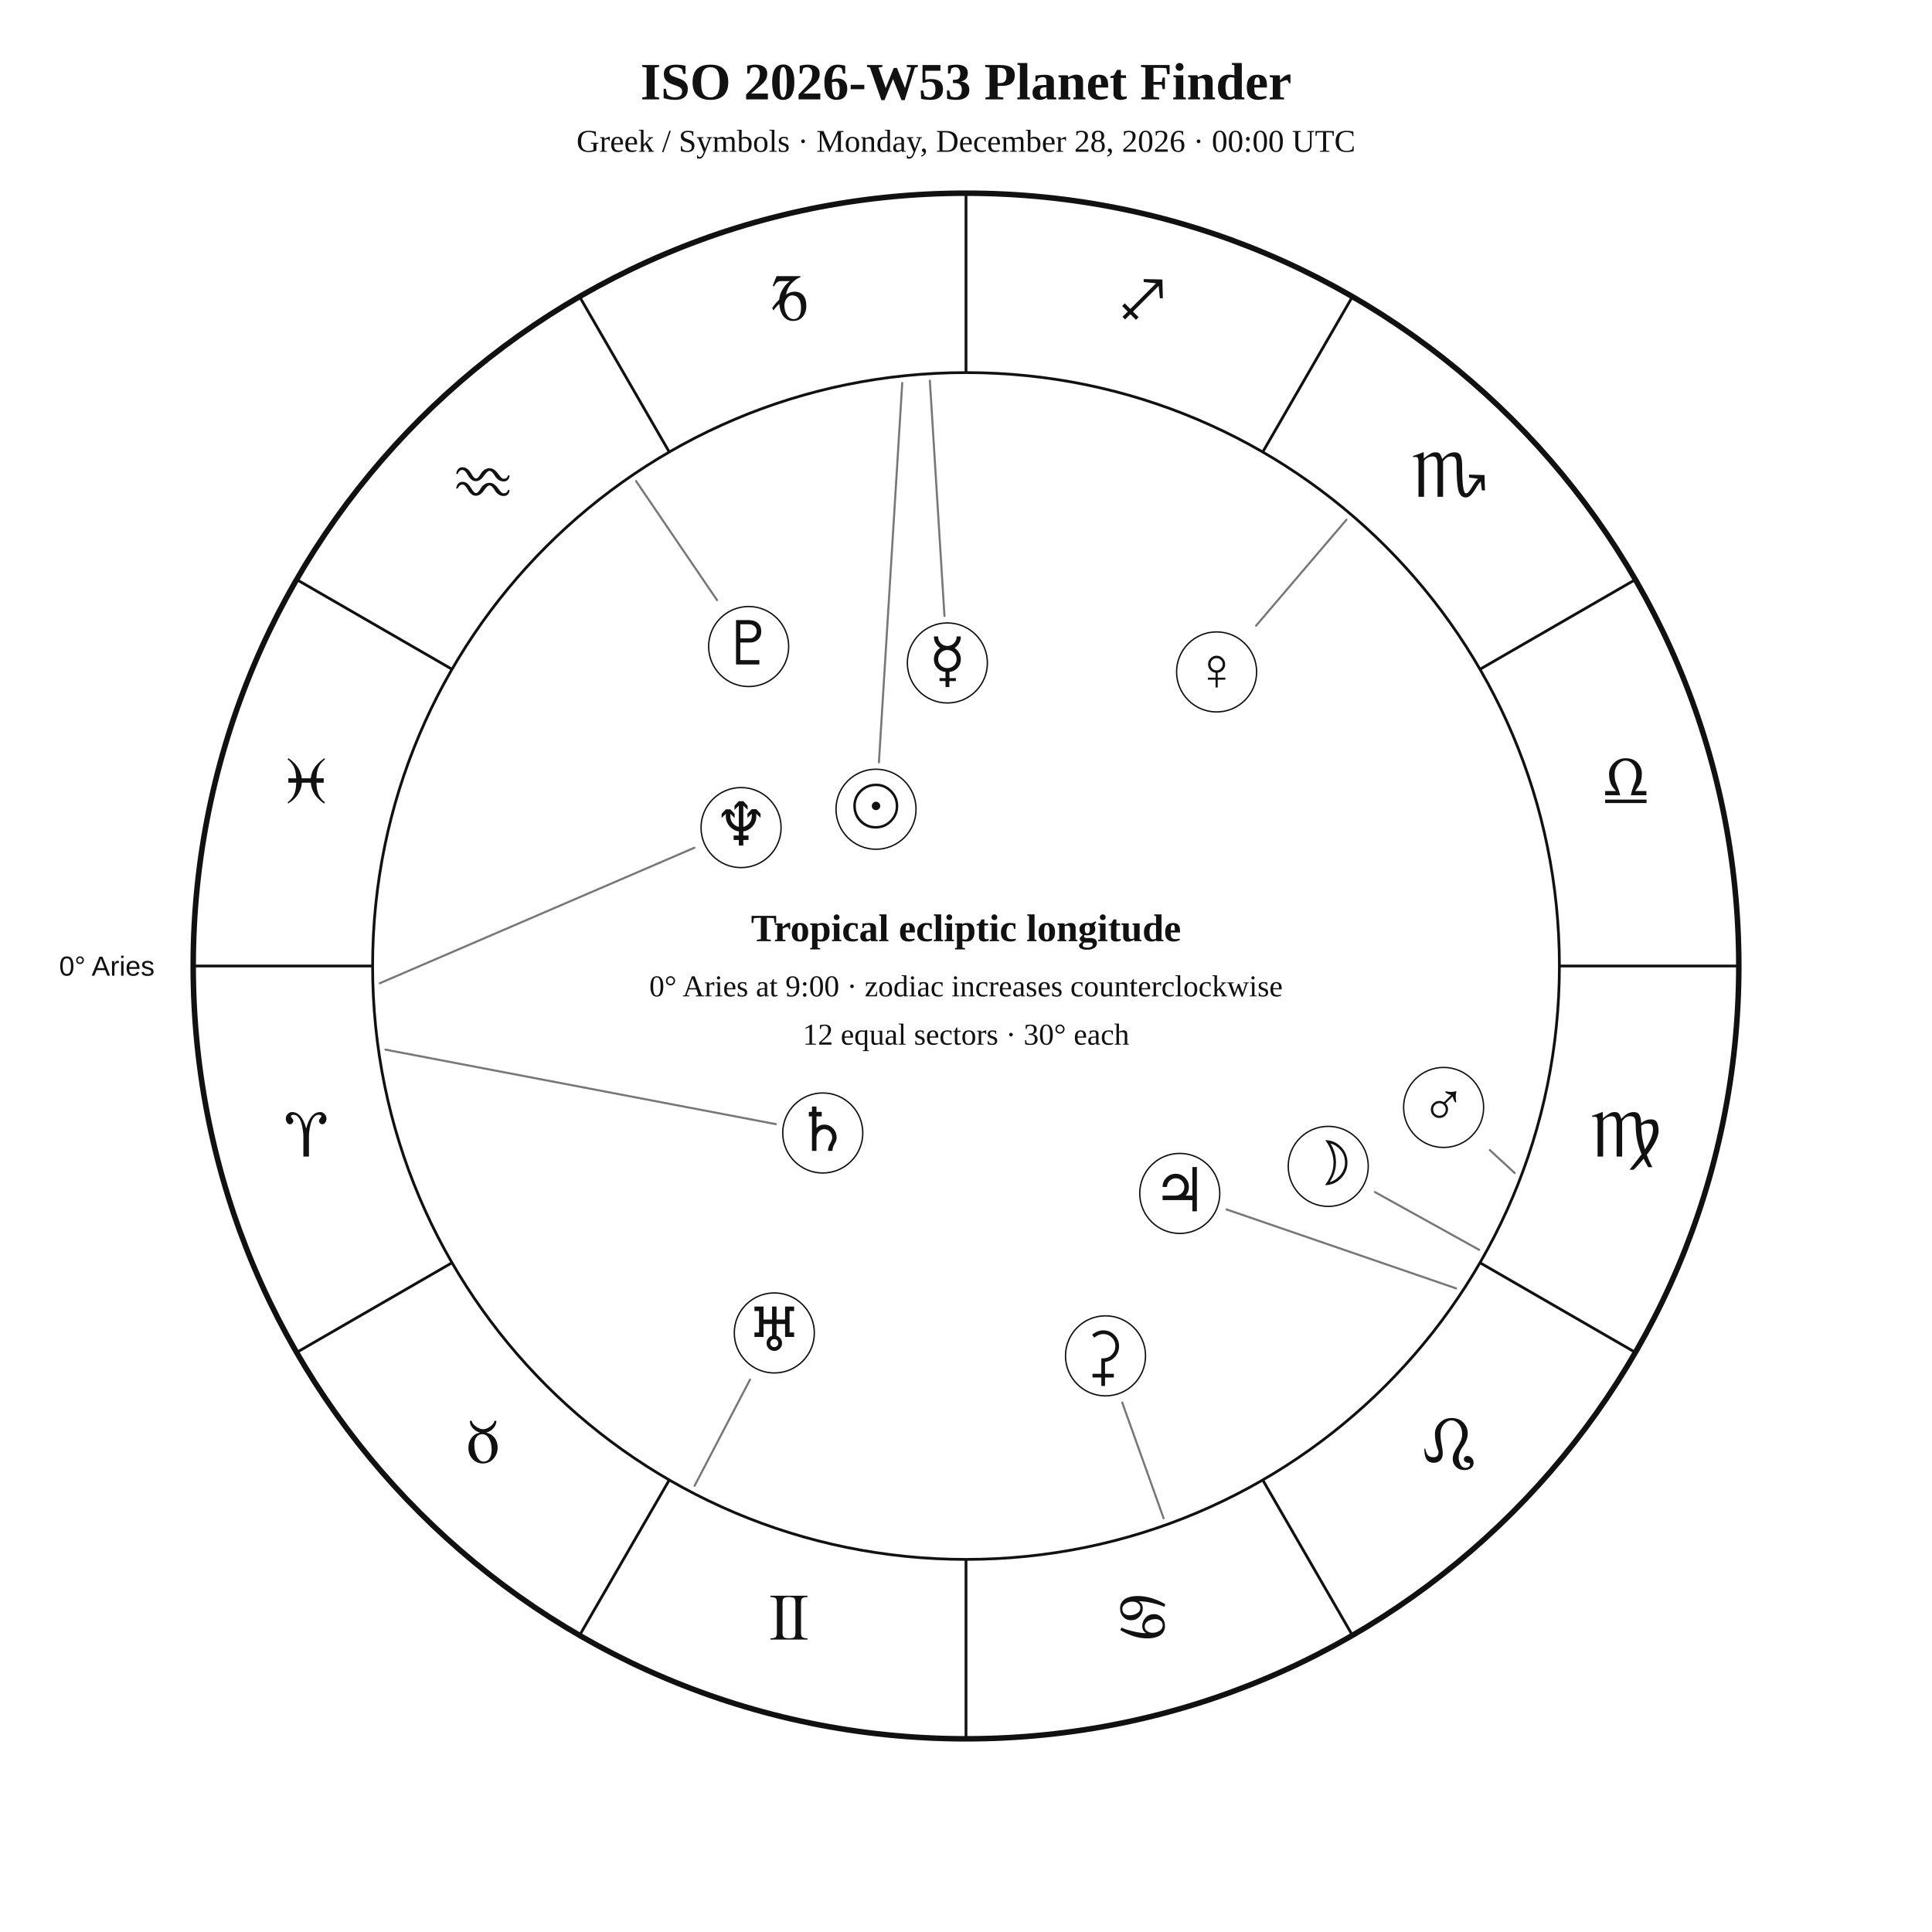
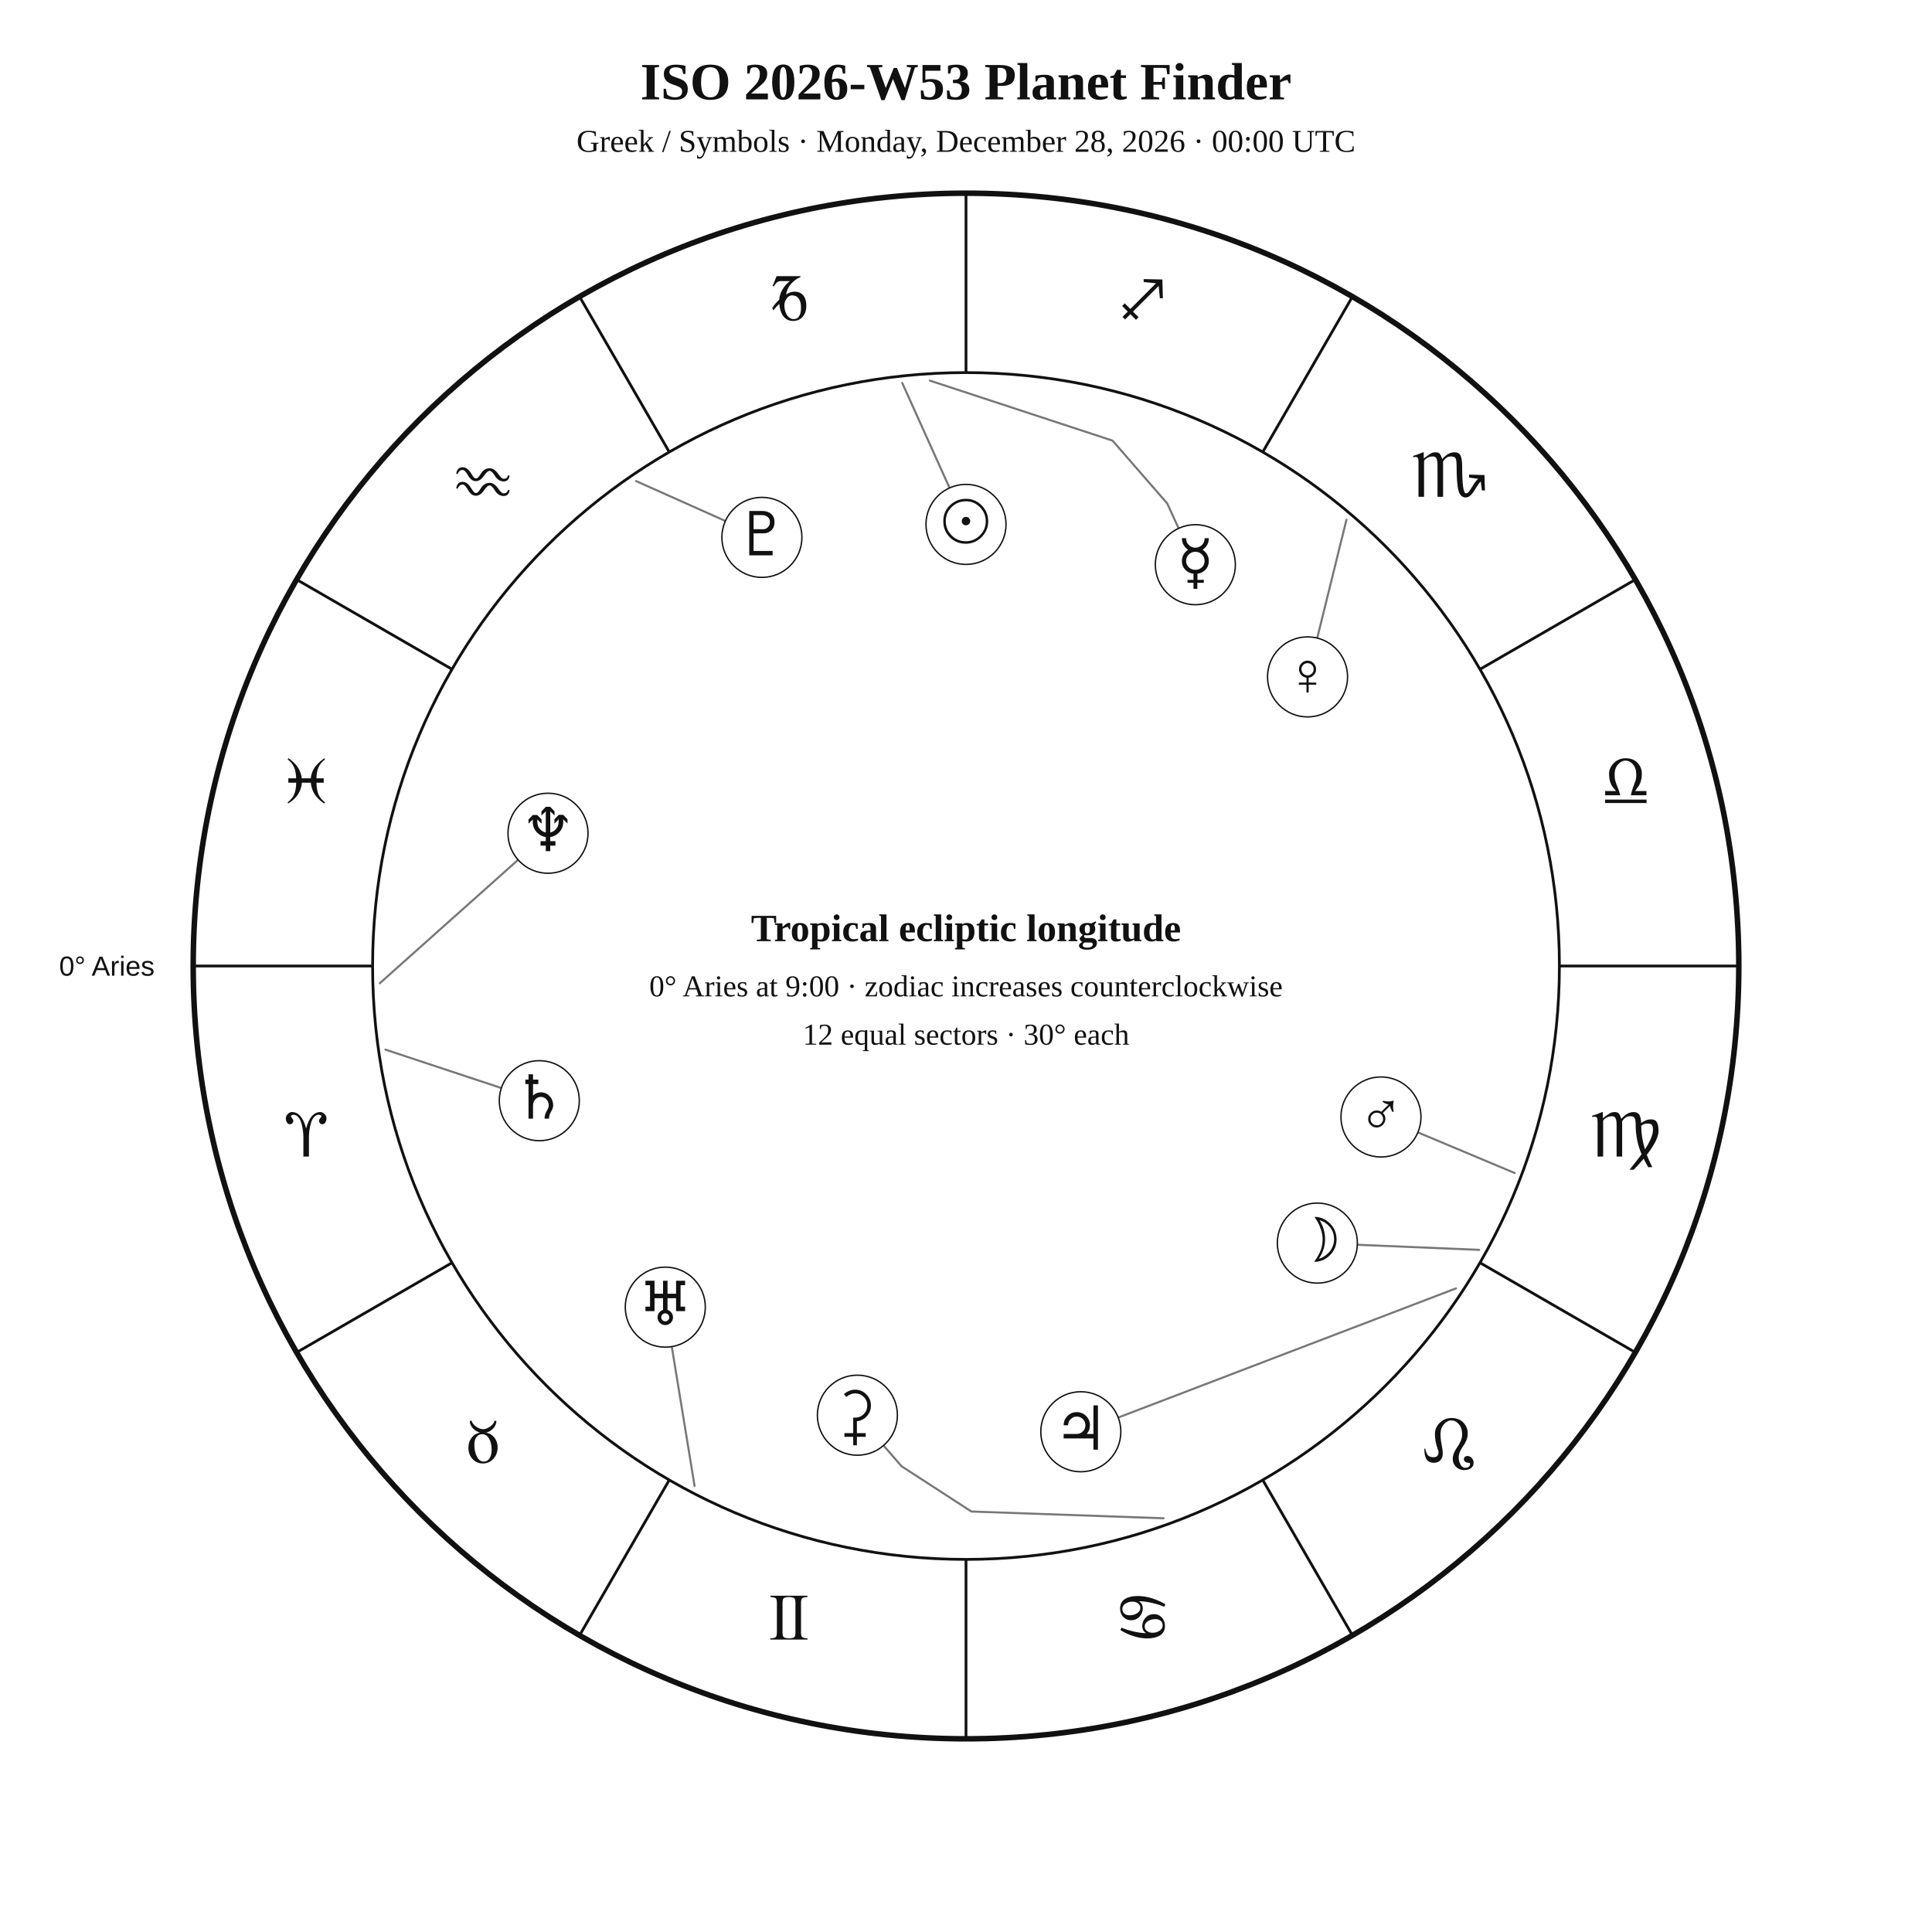
<svg xmlns="http://www.w3.org/2000/svg" width="1400" height="1400" viewBox="0 0 1400 1400">
  <rect width="100%" height="100%" fill="white" />
  <style>text{font-family:Georgia,"Times New Roman",serif;fill:#111!important;color:#111!important;-webkit-text-fill-color:#111!important}.sans{font-family:Arial,Helvetica,sans-serif}</style>
  <text x="700" y="72" text-anchor="middle" font-size="38" font-weight="700">ISO 2026-W53 Planet Finder</text>
  <text x="700" y="110" text-anchor="middle" font-size="23">Greek / Symbols · Monday, December 28, 2026 · 00:00 UTC</text>
  <circle cx="700" cy="700" r="560" fill="none" stroke="#111" stroke-width="4" />
  <circle cx="700" cy="700" r="430" fill="none" stroke="#111" stroke-width="2" />
  <line x1="270.0" y1="700.0" x2="140.0" y2="700.0" stroke="#111" stroke-width="2" />
  <line x1="327.6" y1="915.0" x2="215.0" y2="980.0" stroke="#111" stroke-width="2" />
  <line x1="485.0" y1="1072.4" x2="420.0" y2="1185.0" stroke="#111" stroke-width="2" />
  <line x1="700.0" y1="1130.0" x2="700.0" y2="1260.0" stroke="#111" stroke-width="2" />
  <line x1="915.0" y1="1072.4" x2="980.0" y2="1185.0" stroke="#111" stroke-width="2" />
  <line x1="1072.4" y1="915.0" x2="1185.0" y2="980.0" stroke="#111" stroke-width="2" />
  <line x1="1130.0" y1="700.0" x2="1260.0" y2="700.0" stroke="#111" stroke-width="2" />
  <line x1="1072.4" y1="485.0" x2="1185.0" y2="420.0" stroke="#111" stroke-width="2" />
  <line x1="915.0" y1="327.6" x2="980.0" y2="215.0" stroke="#111" stroke-width="2" />
  <line x1="700.0" y1="270.0" x2="700.0" y2="140.0" stroke="#111" stroke-width="2" />
  <line x1="485.0" y1="327.6" x2="420.0" y2="215.0" stroke="#111" stroke-width="2" />
  <line x1="327.6" y1="485.0" x2="215.0" y2="420.0" stroke="#111" stroke-width="2" />
  <text x="221.9" y="838.1" text-anchor="middle" font-size="48">♈︎</text>
  <text x="350.0" y="1060.0" text-anchor="middle" font-size="48">♉︎</text>
  <text x="571.9" y="1188.1" text-anchor="middle" font-size="48">♊︎</text>
  <text x="828.1" y="1188.1" text-anchor="middle" font-size="48">♋︎</text>
  <text x="1050.0" y="1060.0" text-anchor="middle" font-size="48">♌︎</text>
  <text x="1178.1" y="838.1" text-anchor="middle" font-size="48">♍︎</text>
  <text x="1178.1" y="581.9" text-anchor="middle" font-size="48">♎︎</text>
  <text x="1050.0" y="360.0" text-anchor="middle" font-size="48">♏︎</text>
  <text x="828.1" y="231.9" text-anchor="middle" font-size="48">♐︎</text>
  <text x="571.9" y="231.9" text-anchor="middle" font-size="48">♑︎</text>
  <text x="350.0" y="360.0" text-anchor="middle" font-size="48">♒︎</text>
  <text x="221.9" y="581.9" text-anchor="middle" font-size="48">♓︎</text>
  <text x="112.0" y="707.0" text-anchor="end" font-size="20" class="sans">0° Aries</text>
-   <polyline points="653.8,277.5 636.9,552.4" fill="none" stroke="#777" stroke-width="1.5" stroke-linejoin="round" stroke-linecap="round" />
-   <circle cx="634.8" cy="586.4" r="29" fill="white" stroke="#111" />
-   <text x="634.8" y="599.4" text-anchor="middle" font-size="44">☉︎</text>
-   <polyline points="1071.9,905.7 996.3,863.8" fill="none" stroke="#777" stroke-width="1.5" stroke-linejoin="round" stroke-linecap="round" />
-   <circle cx="962.5" cy="845.2" r="29" fill="white" stroke="#111" />
-   <text x="962.5" y="858.2" text-anchor="middle" font-size="44">☽︎</text>
-   <polyline points="673.8,275.8 684.4,446.4" fill="none" stroke="#777" stroke-width="1.5" stroke-linejoin="round" stroke-linecap="round" />
-   <circle cx="686.5" cy="480.4" r="29" fill="white" stroke="#111" />
-   <text x="686.5" y="493.4" text-anchor="middle" font-size="44">☿︎</text>
-   <polyline points="975.7,376.6 910.2,453.4" fill="none" stroke="#777" stroke-width="1.5" stroke-linejoin="round" stroke-linecap="round" />
-   <circle cx="881.6" cy="486.9" r="29" fill="white" stroke="#111" />
-   <text x="881.6" y="499.9" text-anchor="middle" font-size="44">♀︎</text>
-   <polyline points="1097.6,850.0 1079.6,833.4" fill="none" stroke="#777" stroke-width="1.5" stroke-linejoin="round" stroke-linecap="round" />
-   <circle cx="1046.1" cy="802.5" r="29" fill="white" stroke="#111" />
-   <text x="1046.1" y="815.5" text-anchor="middle" font-size="44">♂︎</text>
-   <polyline points="1055.1,933.6 888.8,876.4" fill="none" stroke="#777" stroke-width="1.5" stroke-linejoin="round" stroke-linecap="round" />
-   <circle cx="854.9" cy="864.8" r="29" fill="white" stroke="#111" />
-   <text x="854.9" y="877.8" text-anchor="middle" font-size="44">♃︎</text>
-   <polyline points="279.3,760.6 562.2,814.6" fill="none" stroke="#777" stroke-width="1.5" stroke-linejoin="round" stroke-linecap="round" />
-   <circle cx="596.2" cy="821.0" r="29" fill="white" stroke="#111" />
-   <text x="596.2" y="834.0" text-anchor="middle" font-size="44">♄︎</text>
-   <polyline points="843.2,1100.2 813.2,1016.3" fill="none" stroke="#777" stroke-width="1.5" stroke-linejoin="round" stroke-linecap="round" />
-   <circle cx="801.1" cy="982.5" r="29" fill="white" stroke="#111" />
-   <text x="801.1" y="995.5" text-anchor="middle" font-size="44">⚳︎</text>
-   <polyline points="503.3,1076.7 543.5,999.7" fill="none" stroke="#777" stroke-width="1.5" stroke-linejoin="round" stroke-linecap="round" />
-   <circle cx="561.1" cy="965.9" r="29" fill="white" stroke="#111" />
-   <text x="561.1" y="978.9" text-anchor="middle" font-size="44">♅︎</text>
-   <polyline points="275.2,712.5 503.2,614.3" fill="none" stroke="#777" stroke-width="1.5" stroke-linejoin="round" stroke-linecap="round" />
-   <circle cx="537.0" cy="599.7" r="29" fill="white" stroke="#111" />
-   <text x="537.0" y="612.7" text-anchor="middle" font-size="44">♆︎</text>
-   <polyline points="460.9,348.6 519.6,434.9" fill="none" stroke="#777" stroke-width="1.5" stroke-linejoin="round" stroke-linecap="round" />
-   <circle cx="542.5" cy="468.5" r="29" fill="white" stroke="#111" />
-   <text x="542.5" y="481.5" text-anchor="middle" font-size="44">♇︎</text>
+   <polyline points="653.8,277.5 688.1,353.6" fill="none" stroke="#777" stroke-width="1.5" stroke-linejoin="round" stroke-linecap="round" />
+   <circle cx="700.0" cy="380.0" r="29" fill="white" stroke="#111" />
+   <text x="700.0" y="393.0" text-anchor="middle" font-size="44">☉︎</text>
+   <polyline points="1071.9,905.7 983.6,902.0" fill="none" stroke="#777" stroke-width="1.5" stroke-linejoin="round" stroke-linecap="round" />
+   <circle cx="954.6" cy="900.8" r="29" fill="white" stroke="#111" />
+   <text x="954.6" y="913.8" text-anchor="middle" font-size="44">☽︎</text>
+   <polyline points="673.8,275.8 806.2,319.3 845.8,364.8 854.1,382.9" fill="none" stroke="#777" stroke-width="1.5" stroke-linejoin="round" stroke-linecap="round" />
+   <circle cx="866.2" cy="409.2" r="29" fill="white" stroke="#111" />
+   <text x="866.2" y="422.2" text-anchor="middle" font-size="44">☿︎</text>
+   <polyline points="975.7,376.6 954.5,462.4" fill="none" stroke="#777" stroke-width="1.5" stroke-linejoin="round" stroke-linecap="round" />
+   <circle cx="947.5" cy="490.5" r="29" fill="white" stroke="#111" />
+   <text x="947.5" y="503.5" text-anchor="middle" font-size="44">♀︎</text>
+   <polyline points="1097.6,850.0 1027.5,820.6" fill="none" stroke="#777" stroke-width="1.5" stroke-linejoin="round" stroke-linecap="round" />
+   <circle cx="1000.7" cy="809.4" r="29" fill="white" stroke="#111" />
+   <text x="1000.7" y="822.4" text-anchor="middle" font-size="44">♂︎</text>
+   <polyline points="1055.1,933.6 810.3,1027.2" fill="none" stroke="#777" stroke-width="1.5" stroke-linejoin="round" stroke-linecap="round" />
+   <circle cx="783.2" cy="1037.5" r="29" fill="white" stroke="#111" />
+   <text x="783.2" y="1050.5" text-anchor="middle" font-size="44">♃︎</text>
+   <polyline points="279.3,760.6 363.2,788.4" fill="none" stroke="#777" stroke-width="1.5" stroke-linejoin="round" stroke-linecap="round" />
+   <circle cx="390.8" cy="797.6" r="29" fill="white" stroke="#111" />
+   <text x="390.8" y="810.6" text-anchor="middle" font-size="44">♄︎</text>
+   <polyline points="843.2,1100.2 703.9,1095.3 653.3,1062.5 640.3,1047.5" fill="none" stroke="#777" stroke-width="1.5" stroke-linejoin="round" stroke-linecap="round" />
+   <circle cx="621.3" cy="1025.5" r="29" fill="white" stroke="#111" />
+   <text x="621.3" y="1038.5" text-anchor="middle" font-size="44">⚳︎</text>
+   <polyline points="503.3,1076.7 486.8,975.8" fill="none" stroke="#777" stroke-width="1.5" stroke-linejoin="round" stroke-linecap="round" />
+   <circle cx="482.1" cy="947.2" r="29" fill="white" stroke="#111" />
+   <text x="482.1" y="960.2" text-anchor="middle" font-size="44">♅︎</text>
+   <polyline points="275.2,712.5 375.4,623.1" fill="none" stroke="#777" stroke-width="1.5" stroke-linejoin="round" stroke-linecap="round" />
+   <circle cx="397.1" cy="603.8" r="29" fill="white" stroke="#111" />
+   <text x="397.1" y="616.8" text-anchor="middle" font-size="44">♆︎</text>
+   <polyline points="460.9,348.6 525.6,377.5" fill="none" stroke="#777" stroke-width="1.5" stroke-linejoin="round" stroke-linecap="round" />
+   <circle cx="552.1" cy="389.4" r="29" fill="white" stroke="#111" />
+   <text x="552.1" y="402.4" text-anchor="middle" font-size="44">♇︎</text>
  <text x="700" y="682" text-anchor="middle" font-size="28" font-weight="700">Tropical ecliptic longitude</text>
  <text x="700" y="722" text-anchor="middle" font-size="22">0° Aries at 9:00 · zodiac increases counterclockwise</text>
  <text x="700" y="757" text-anchor="middle" font-size="22">12 equal sectors · 30° each</text>
</svg>
